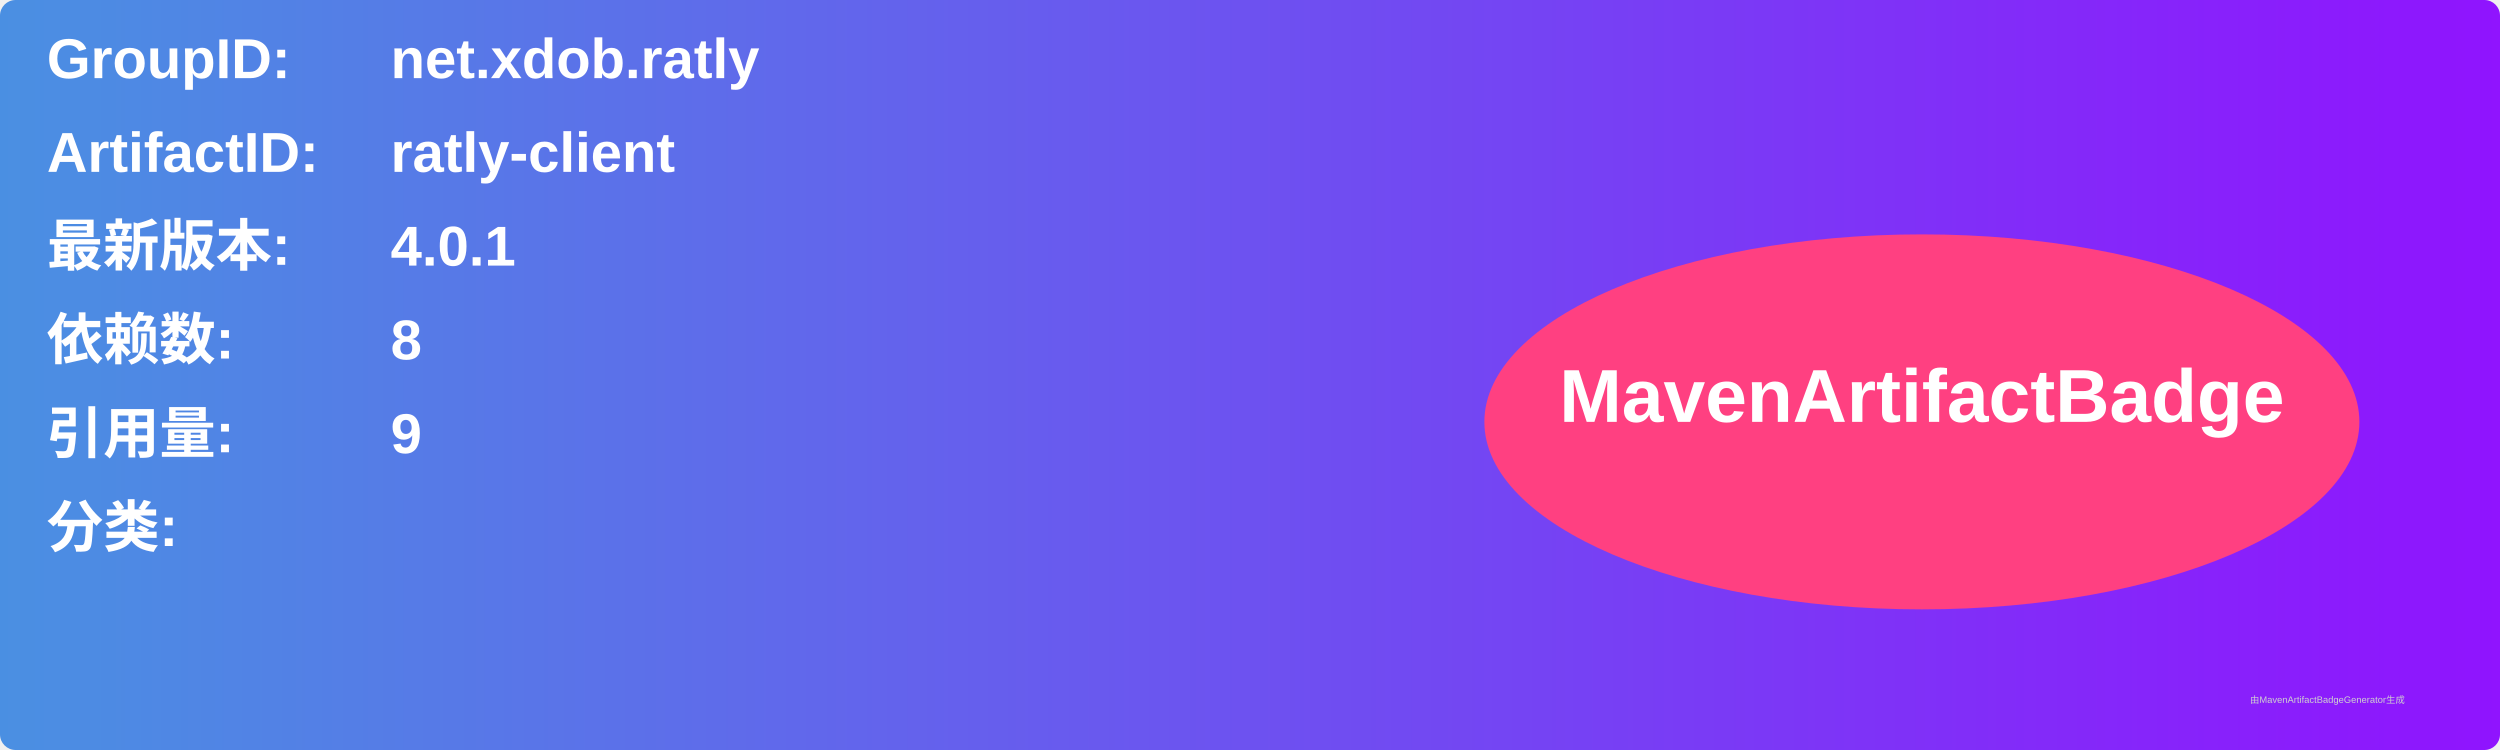
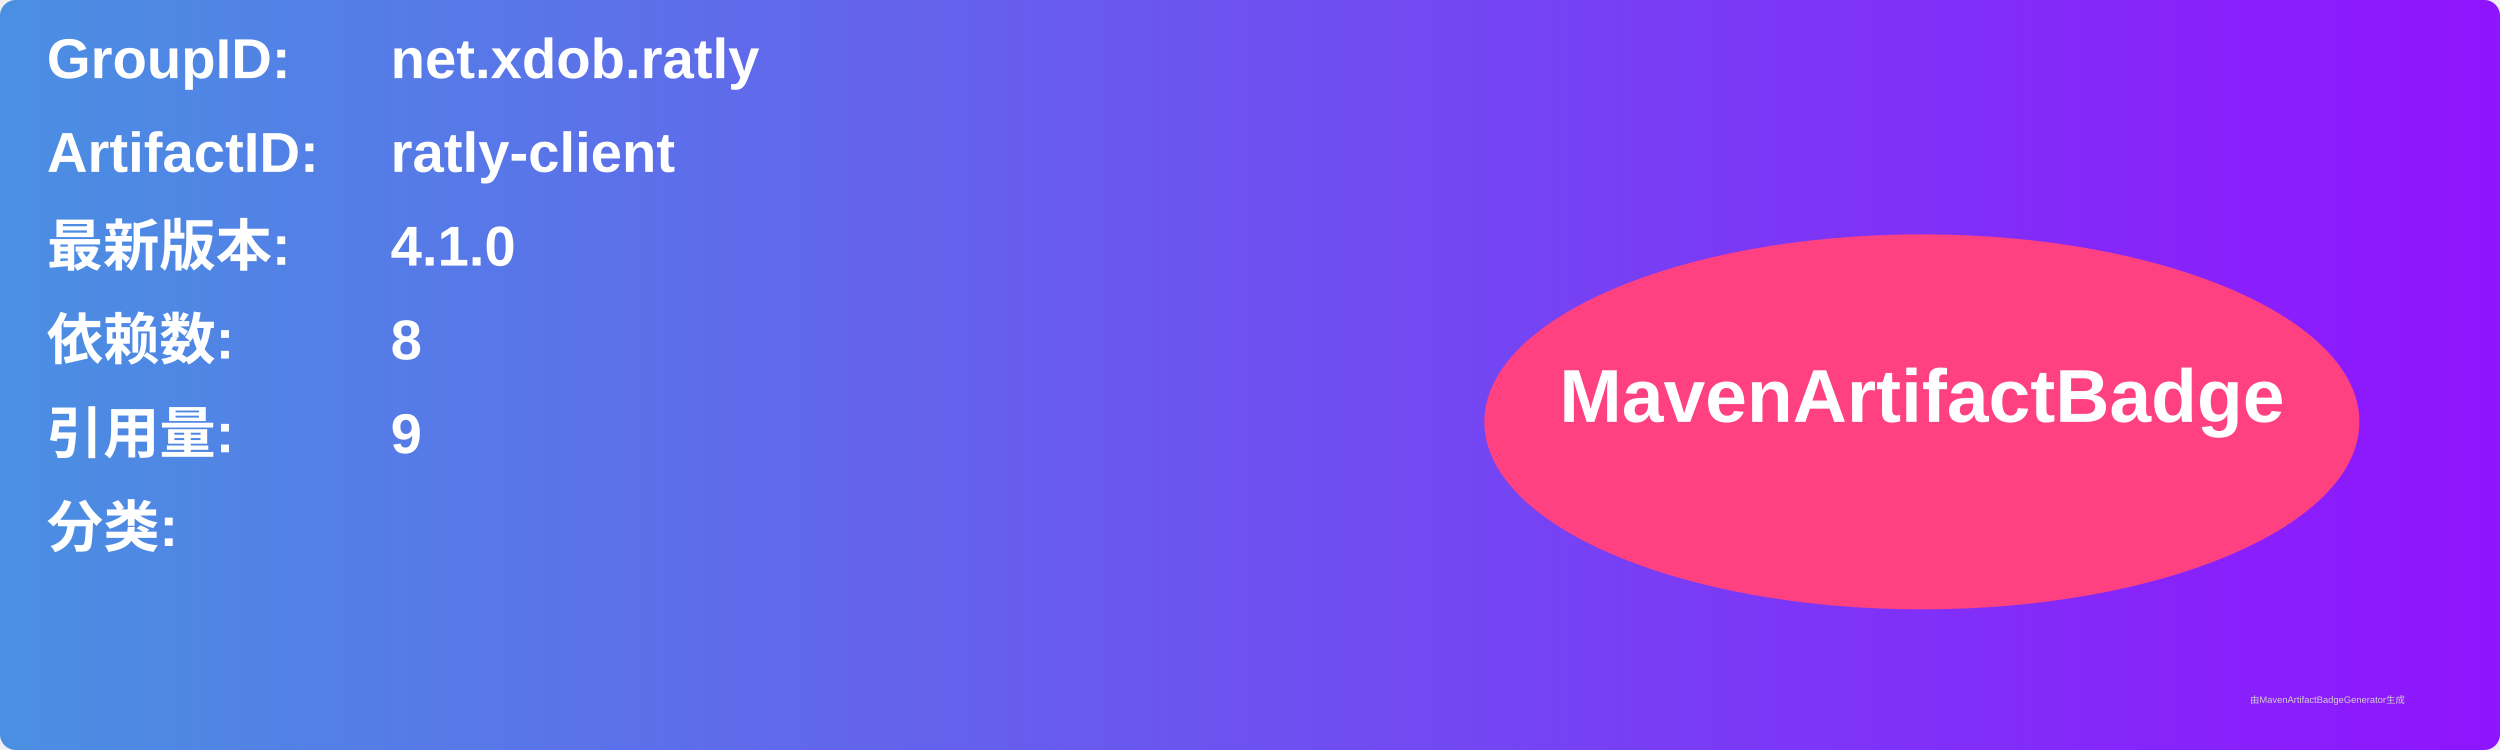
<svg xmlns="http://www.w3.org/2000/svg" width="800" height="240" viewBox="0 0 800 240">
  <linearGradient id="grad" x1="0%" y1="0%" x2="100%" y2="0%">
    <stop offset="0%" stop-color="#4a90e2" />
    <stop offset="100%" stop-color="#9013fe" />
  </linearGradient>
  <rect width="100%" height="100%" rx="5" ry="5" fill="url(#grad)" />
  <g transform="translate(15, 15)">
    <text x="0" y="10" font-family="Arial" font-size="18" fill="white" font-weight="bold" width="260">GroupID:</text>
    <text x="110" y="10" font-family="Arial" font-size="18" fill="white" font-weight="bold" width="460">net.xdob.ratly</text>
    <text x="0" y="40" font-family="Arial" font-size="18" fill="white" font-weight="bold" width="260">ArtifactID:</text>
    <text x="110" y="40" font-family="Arial" font-size="18" fill="white" font-weight="bold" width="460">ratly-client</text>
    <text x="0" y="70" font-family="Arial" font-size="18" fill="white" font-weight="bold">最新版本:</text>
    <text x="110" y="70" font-family="Arial" font-size="18" fill="white" font-weight="bold">
-       <tspan font-weight="bold">4.0.1</tspan>
+       <tspan font-weight="bold">4.1.0</tspan>
    </text>
    <text x="0" y="100" font-family="Arial" font-size="18" fill="white" font-weight="bold">依赖数: </text>
    <text x="110" y="100" font-family="Arial" font-size="18" fill="white">
      <tspan font-weight="bold">8</tspan>
    </text>
    <text x="0" y="130" font-family="Arial" font-size="18" fill="white" font-weight="bold">引用量: </text>
    <text x="110" y="130" font-family="Arial" font-size="18" fill="white">
      <tspan font-weight="bold">9</tspan>
    </text>
    <text x="0" y="160" font-family="Arial" font-size="18" fill="white" font-weight="bold">分类:</text>
    <text x="10" y="190" font-family="Arial" font-size="10" fill="white">
      <tspan font-weight="bold" />
    </text>
    <ellipse cx="600" cy="120" rx="140" ry="60" fill="#ff4081" />
    <text x="600" y="120" text-anchor="middle" font-family="Arial" font-size="24" fill="white" font-weight="bold">MavenArtifactBadge</text>
  </g>
  <text x="720" y="225" font-family="Arial" font-size="3" fill="#d0d0d0">由MavenArtifactBadgeGenerator生成</text>
</svg>
